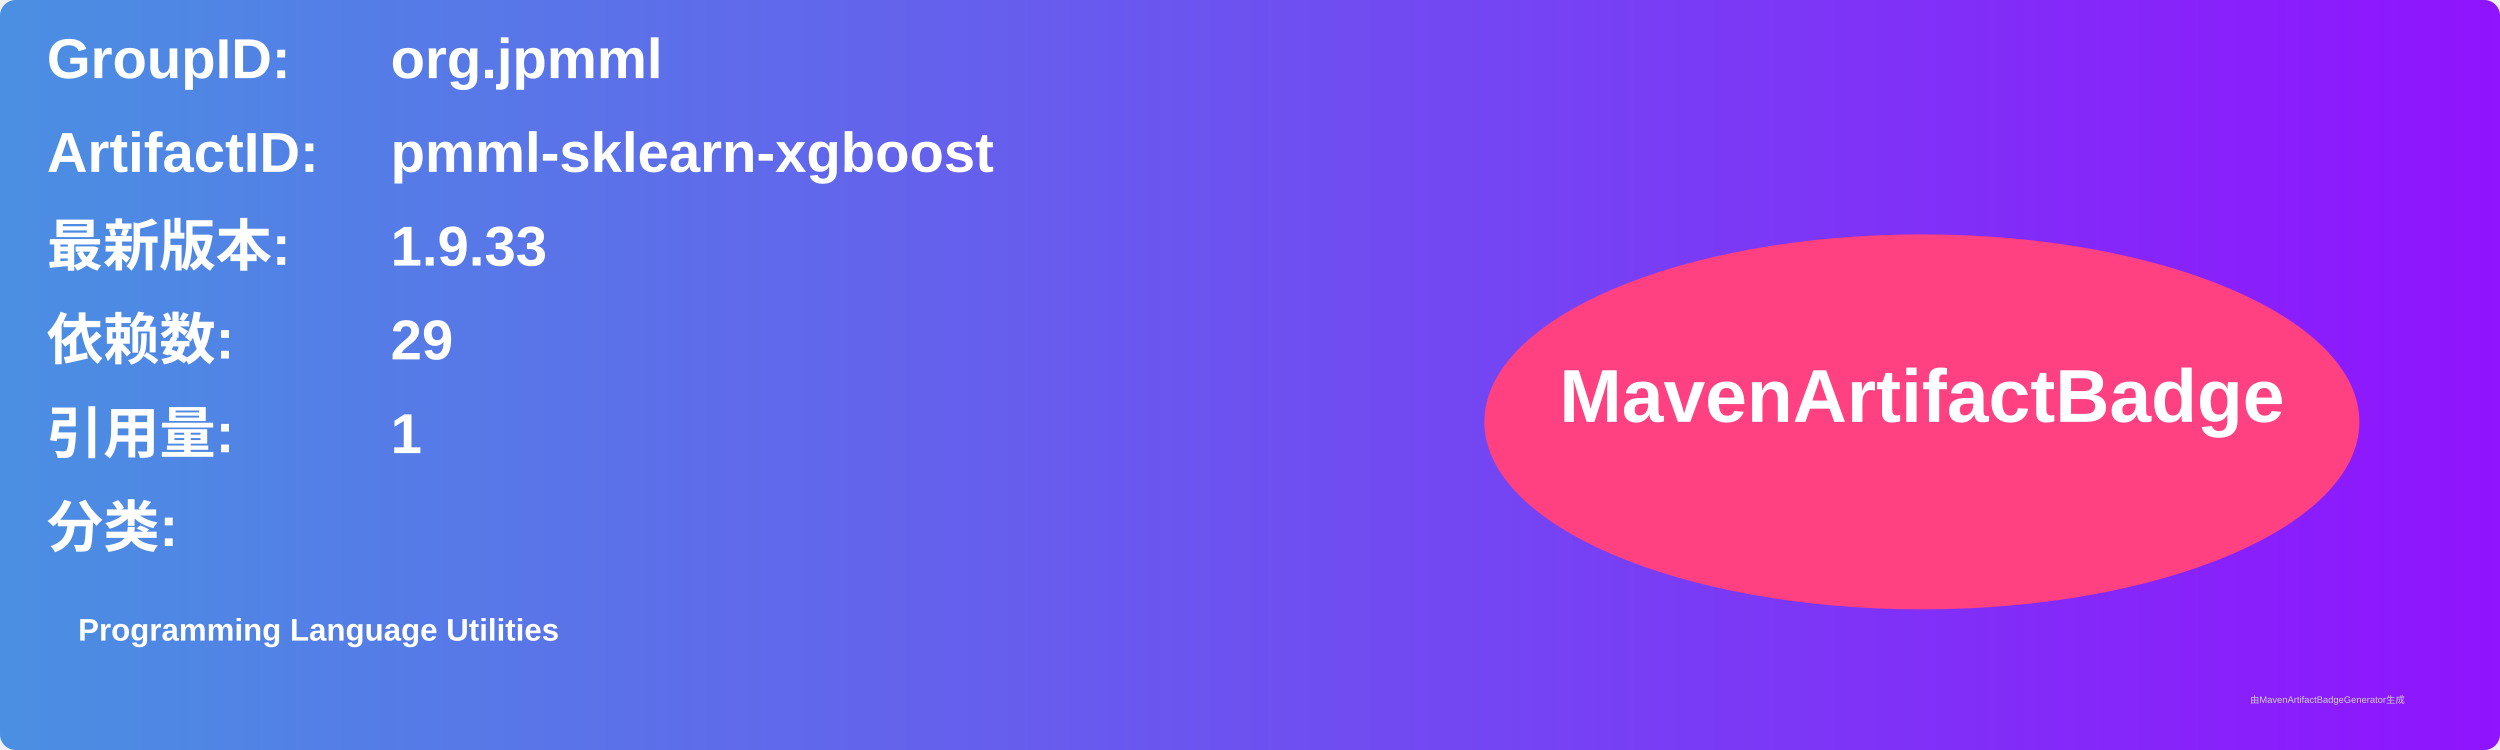
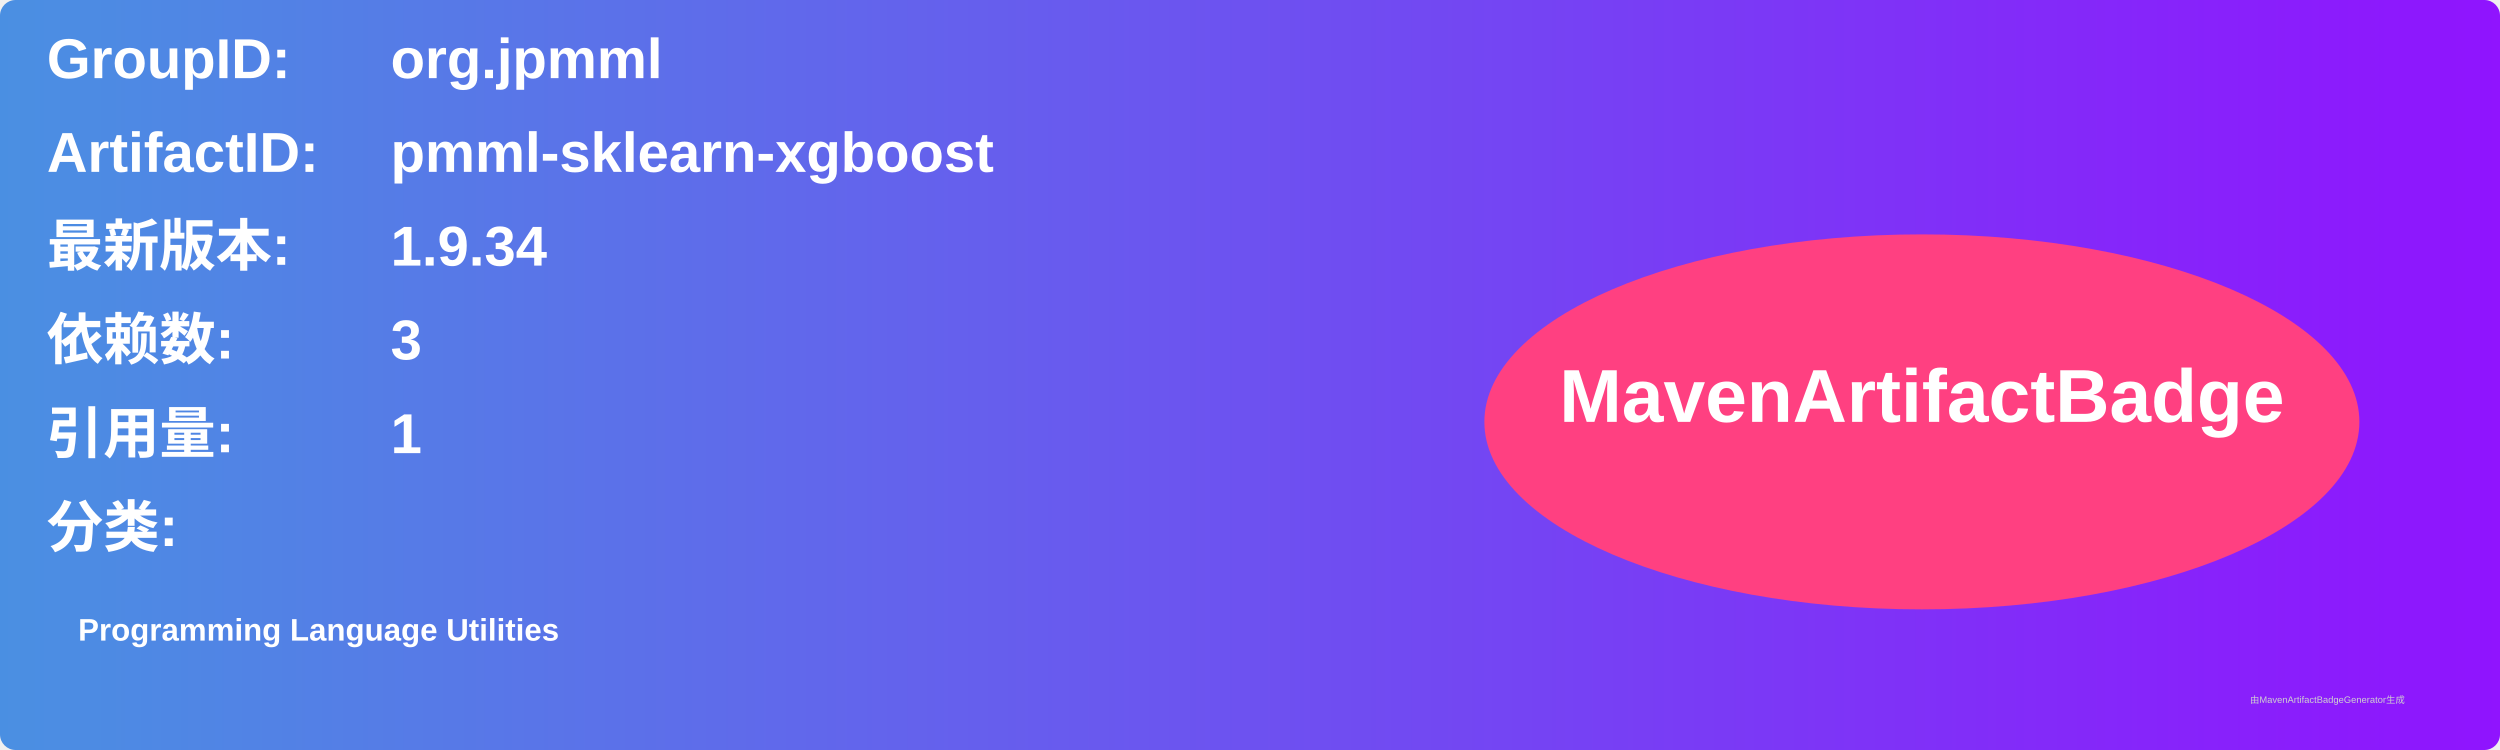
<svg xmlns="http://www.w3.org/2000/svg" width="800" height="240" viewBox="0 0 800 240">
  <linearGradient id="grad" x1="0%" y1="0%" x2="100%" y2="0%">
    <stop offset="0%" stop-color="#4a90e2" />
    <stop offset="100%" stop-color="#9013fe" />
  </linearGradient>
  <rect width="100%" height="100%" rx="5" ry="5" fill="url(#grad)" />
  <g transform="translate(15, 15)">
    <text x="0" y="10" font-family="Arial" font-size="18" fill="white" font-weight="bold" width="260">GroupID:</text>
    <text x="110" y="10" font-family="Arial" font-size="18" fill="white" font-weight="bold" width="460">org.jpmml</text>
    <text x="0" y="40" font-family="Arial" font-size="18" fill="white" font-weight="bold" width="260">ArtifactID:</text>
    <text x="110" y="40" font-family="Arial" font-size="18" fill="white" font-weight="bold" width="460">pmml-sklearn-xgboost</text>
    <text x="0" y="70" font-family="Arial" font-size="18" fill="white" font-weight="bold">最新版本:</text>
    <text x="110" y="70" font-family="Arial" font-size="18" fill="white" font-weight="bold">
-       <tspan font-weight="bold">1.9.33</tspan>
+       <tspan font-weight="bold">1.9.34</tspan>
    </text>
    <text x="0" y="100" font-family="Arial" font-size="18" fill="white" font-weight="bold">依赖数: </text>
    <text x="110" y="100" font-family="Arial" font-size="18" fill="white">
-       <tspan font-weight="bold">29</tspan>
+       <tspan font-weight="bold">3</tspan>
    </text>
    <text x="0" y="130" font-family="Arial" font-size="18" fill="white" font-weight="bold">引用量: </text>
    <text x="110" y="130" font-family="Arial" font-size="18" fill="white">
      <tspan font-weight="bold">1</tspan>
    </text>
    <text x="0" y="160" font-family="Arial" font-size="18" fill="white" font-weight="bold">分类:</text>
    <text x="10" y="190" font-family="Arial" font-size="10" fill="white">
      <tspan font-weight="bold">Programming Language Utilities</tspan>
    </text>
    <ellipse cx="600" cy="120" rx="140" ry="60" fill="#ff4081" />
    <text x="600" y="120" text-anchor="middle" font-family="Arial" font-size="24" fill="white" font-weight="bold">MavenArtifactBadge</text>
  </g>
  <text x="720" y="225" font-family="Arial" font-size="3" fill="#d0d0d0">由MavenArtifactBadgeGenerator生成</text>
</svg>
